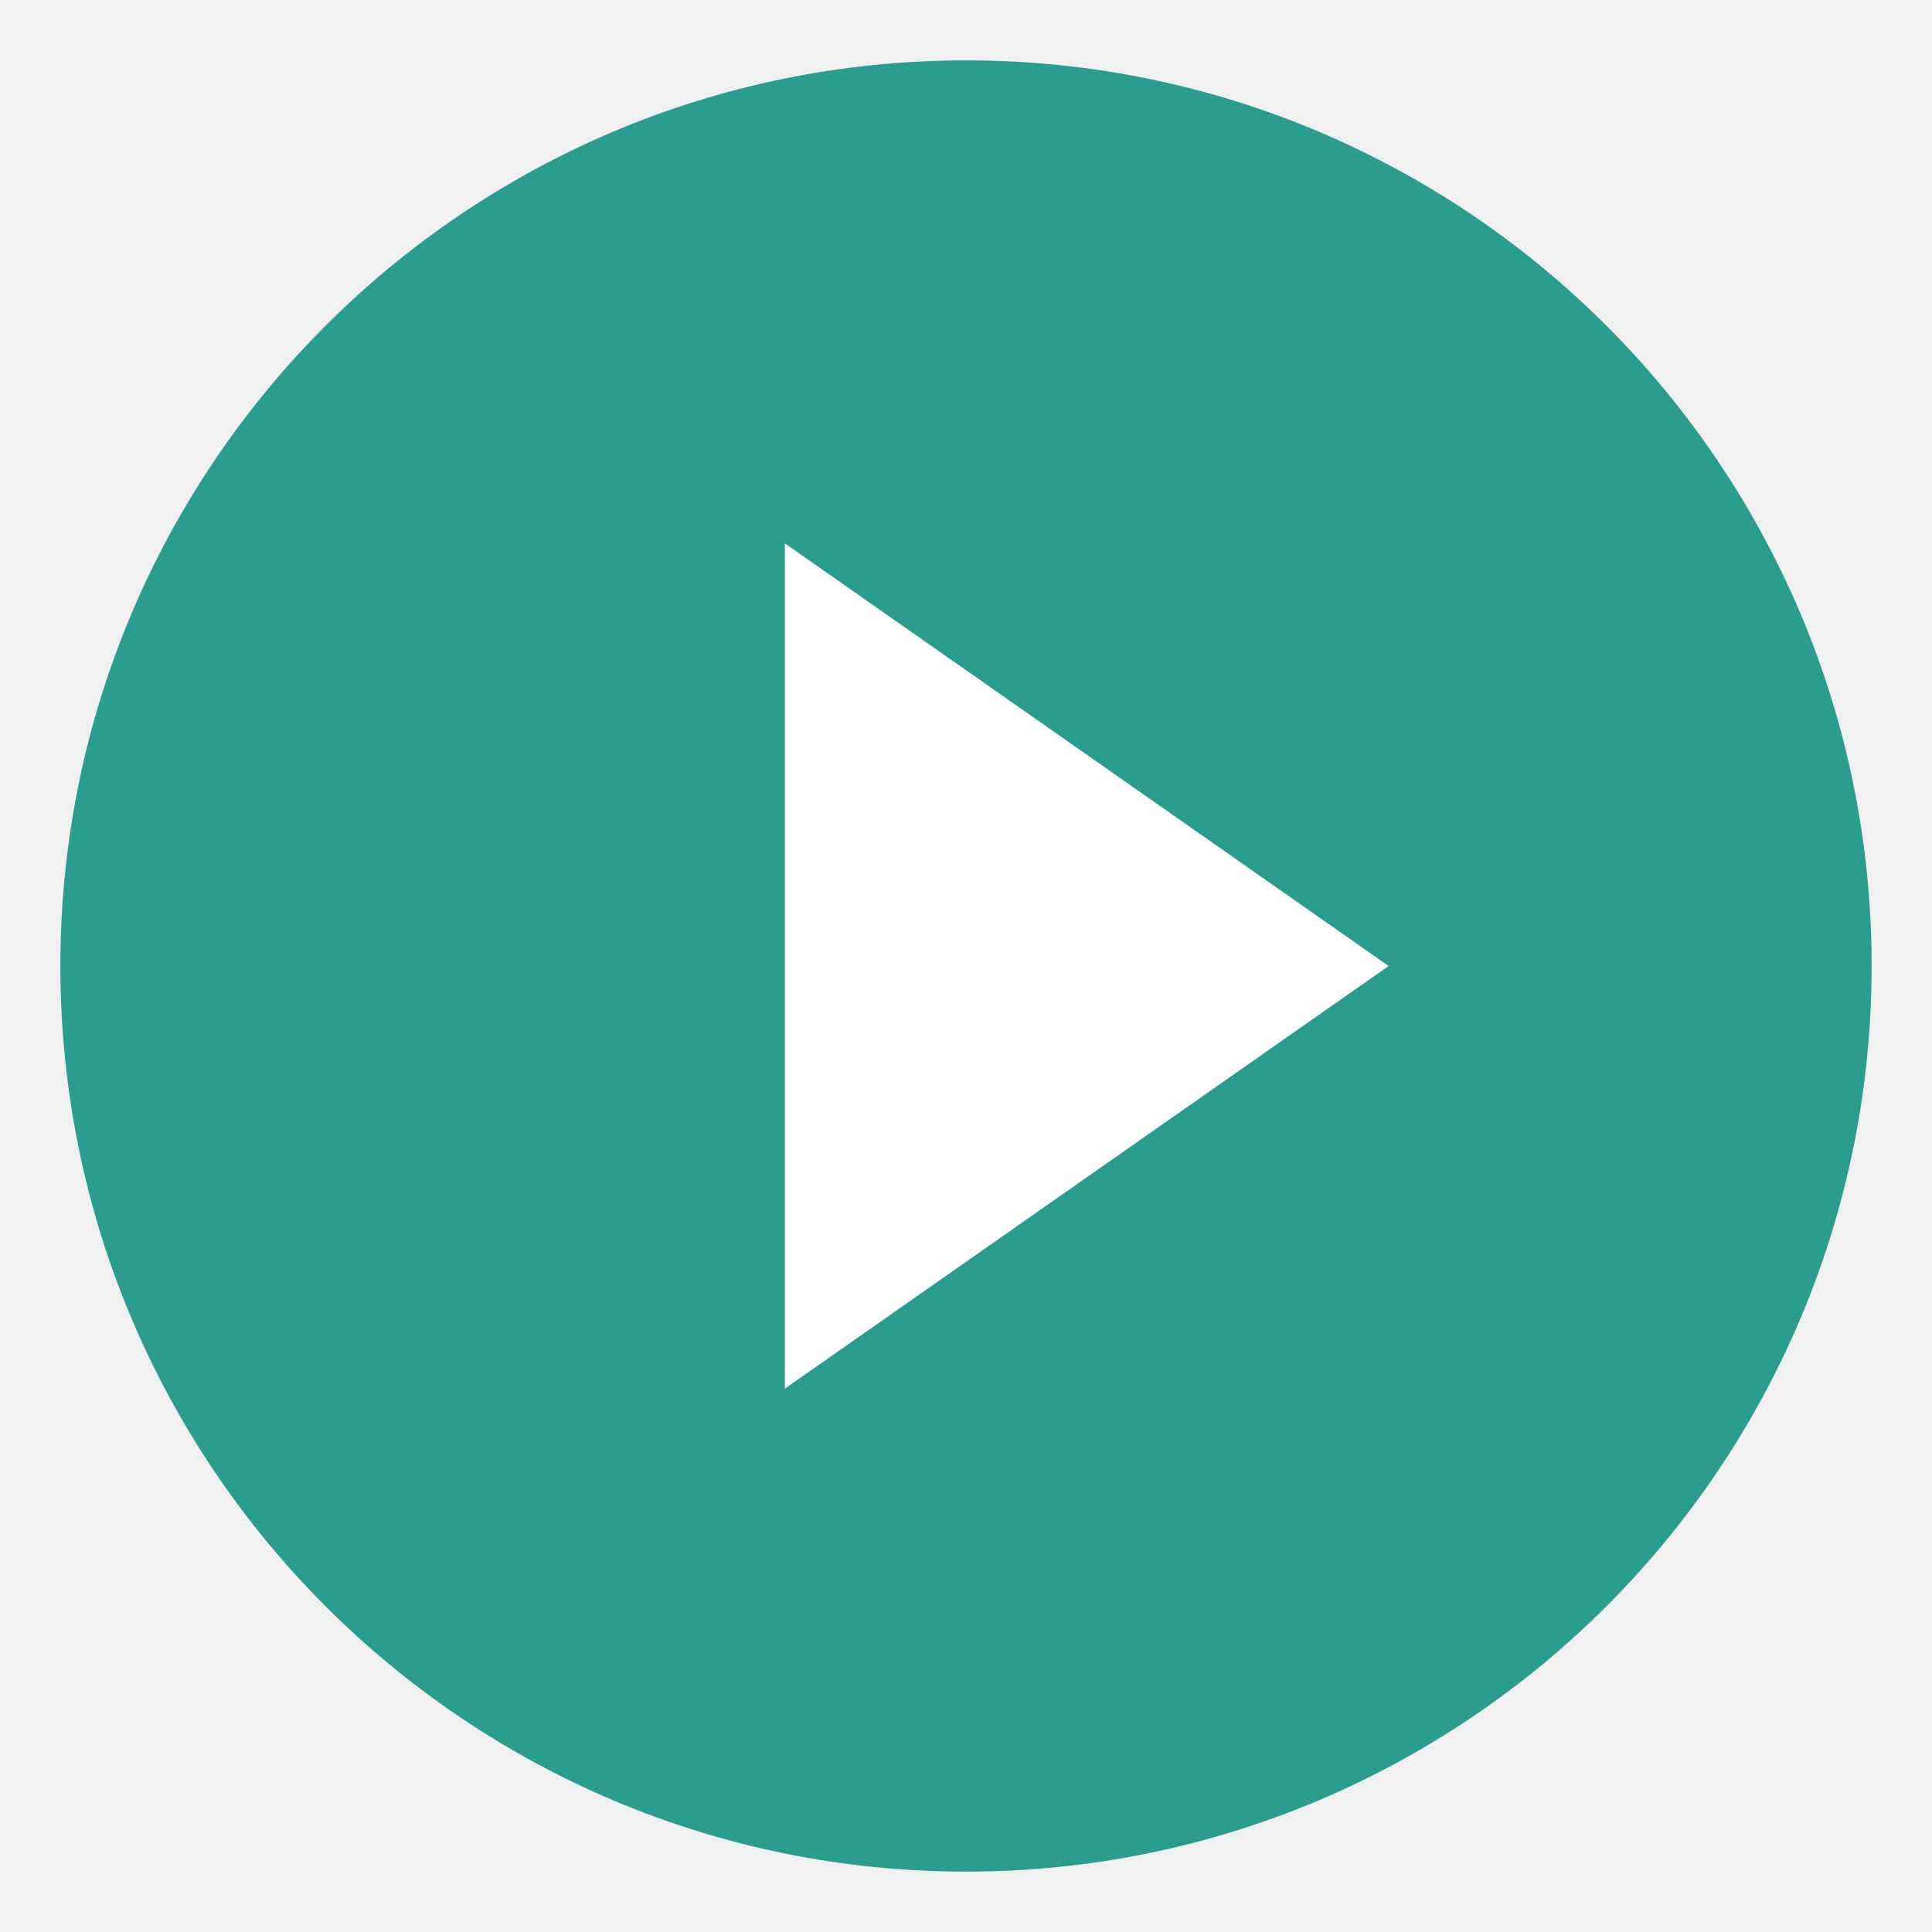
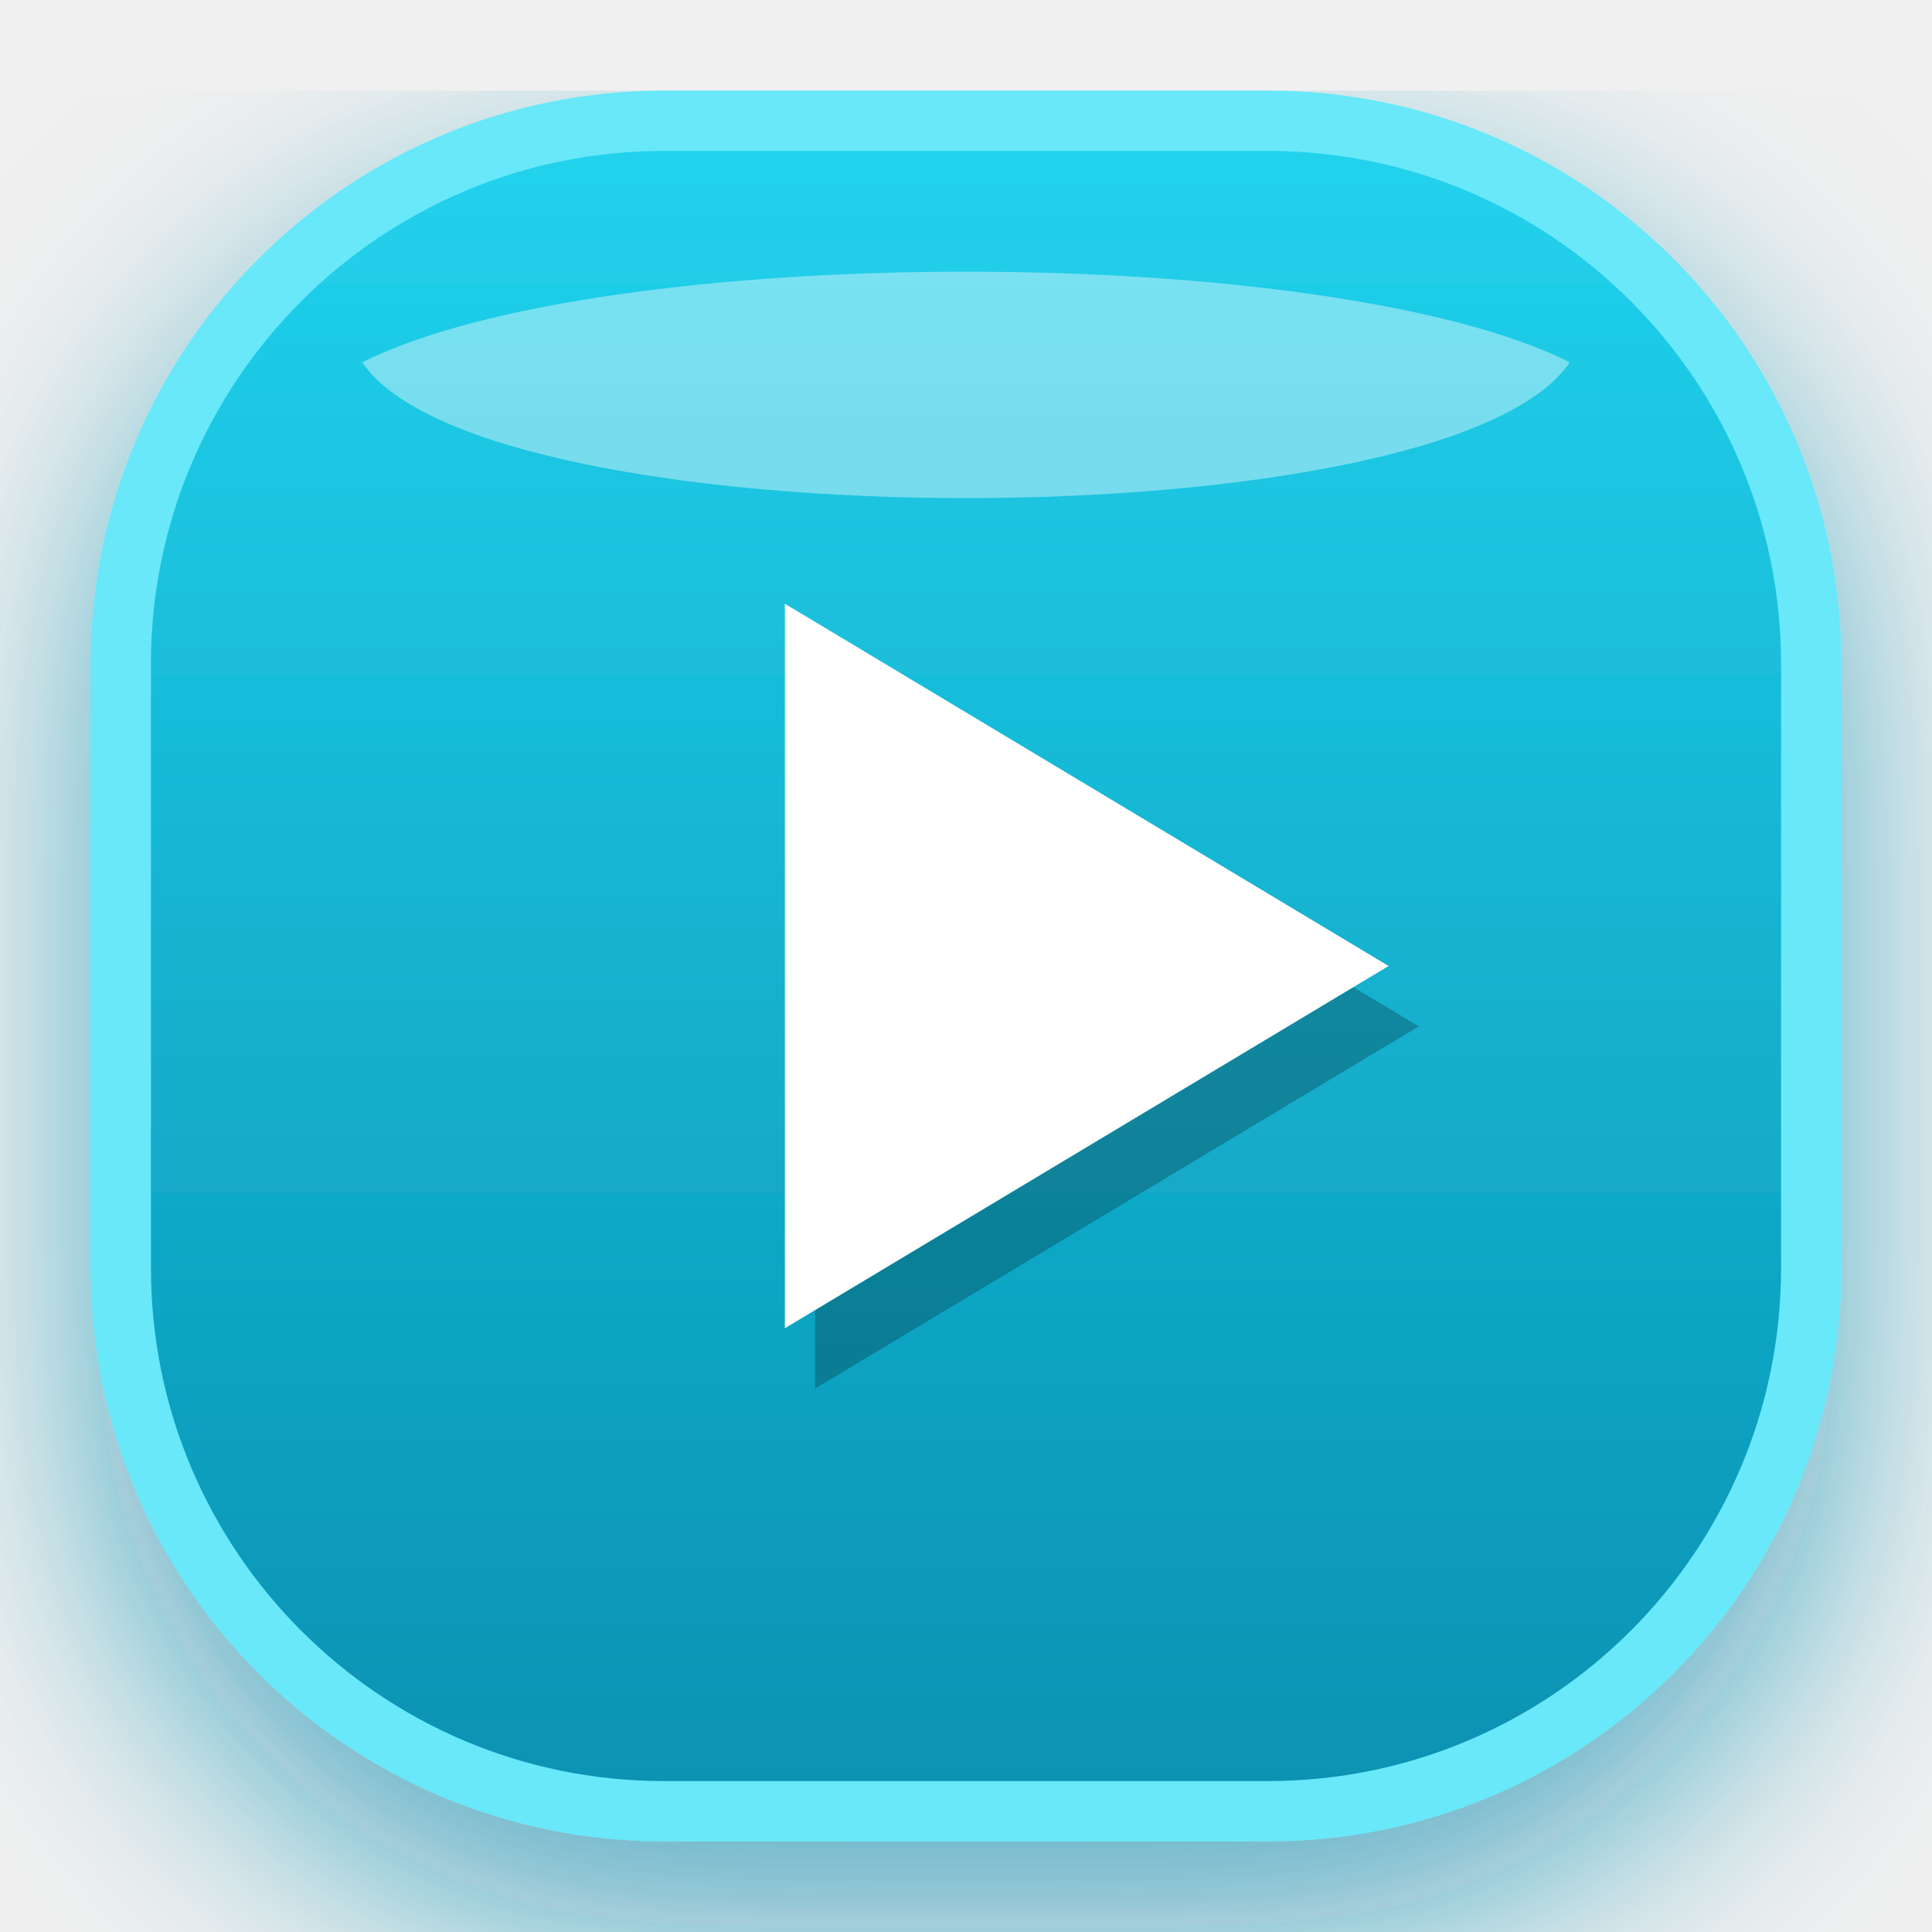
- <svg xmlns="http://www.w3.org/2000/svg" viewBox="0 0 64 64" fill="none">
-   <circle cx="32" cy="32" r="30" fill="#2a9d8f" />
-   <polygon points="26,18 46,32 26,46" fill="#ffffff" />
+ <svg xmlns="http://www.w3.org/2000/svg" viewBox="0 0 64 64" width="64" height="64">
+   <defs>
+     <linearGradient id="ic-p-bg" x1="0" y1="0" x2="0" y2="1">
+       <stop offset="0%" stop-color="#22d3ee" />
+       <stop offset="100%" stop-color="#0891b2" />
+     </linearGradient>
+     <filter id="ic-p-glow">
+       <feDropShadow dx="0" dy="3" stdDeviation="4" flood-color="#0891b2" flood-opacity="0.7" />
+     </filter>
+   </defs>
+   <rect x="4" y="4" width="56" height="56" rx="18" fill="url(#ic-p-bg)" stroke="#67e8f9" stroke-width="2" filter="url(#ic-p-glow)" />
+   <path d="M 12 12 C 20 8, 44 8, 52 12 C 48 18, 16 18, 12 12 Z" fill="#ffffff" opacity="0.4" />
+   <polygon points="26,20 46,32 26,44" fill="#03252a" opacity="0.3" transform="translate(1, 2)" />
+   <polygon points="26,20 46,32 26,44" fill="#ffffff" />
</svg>
